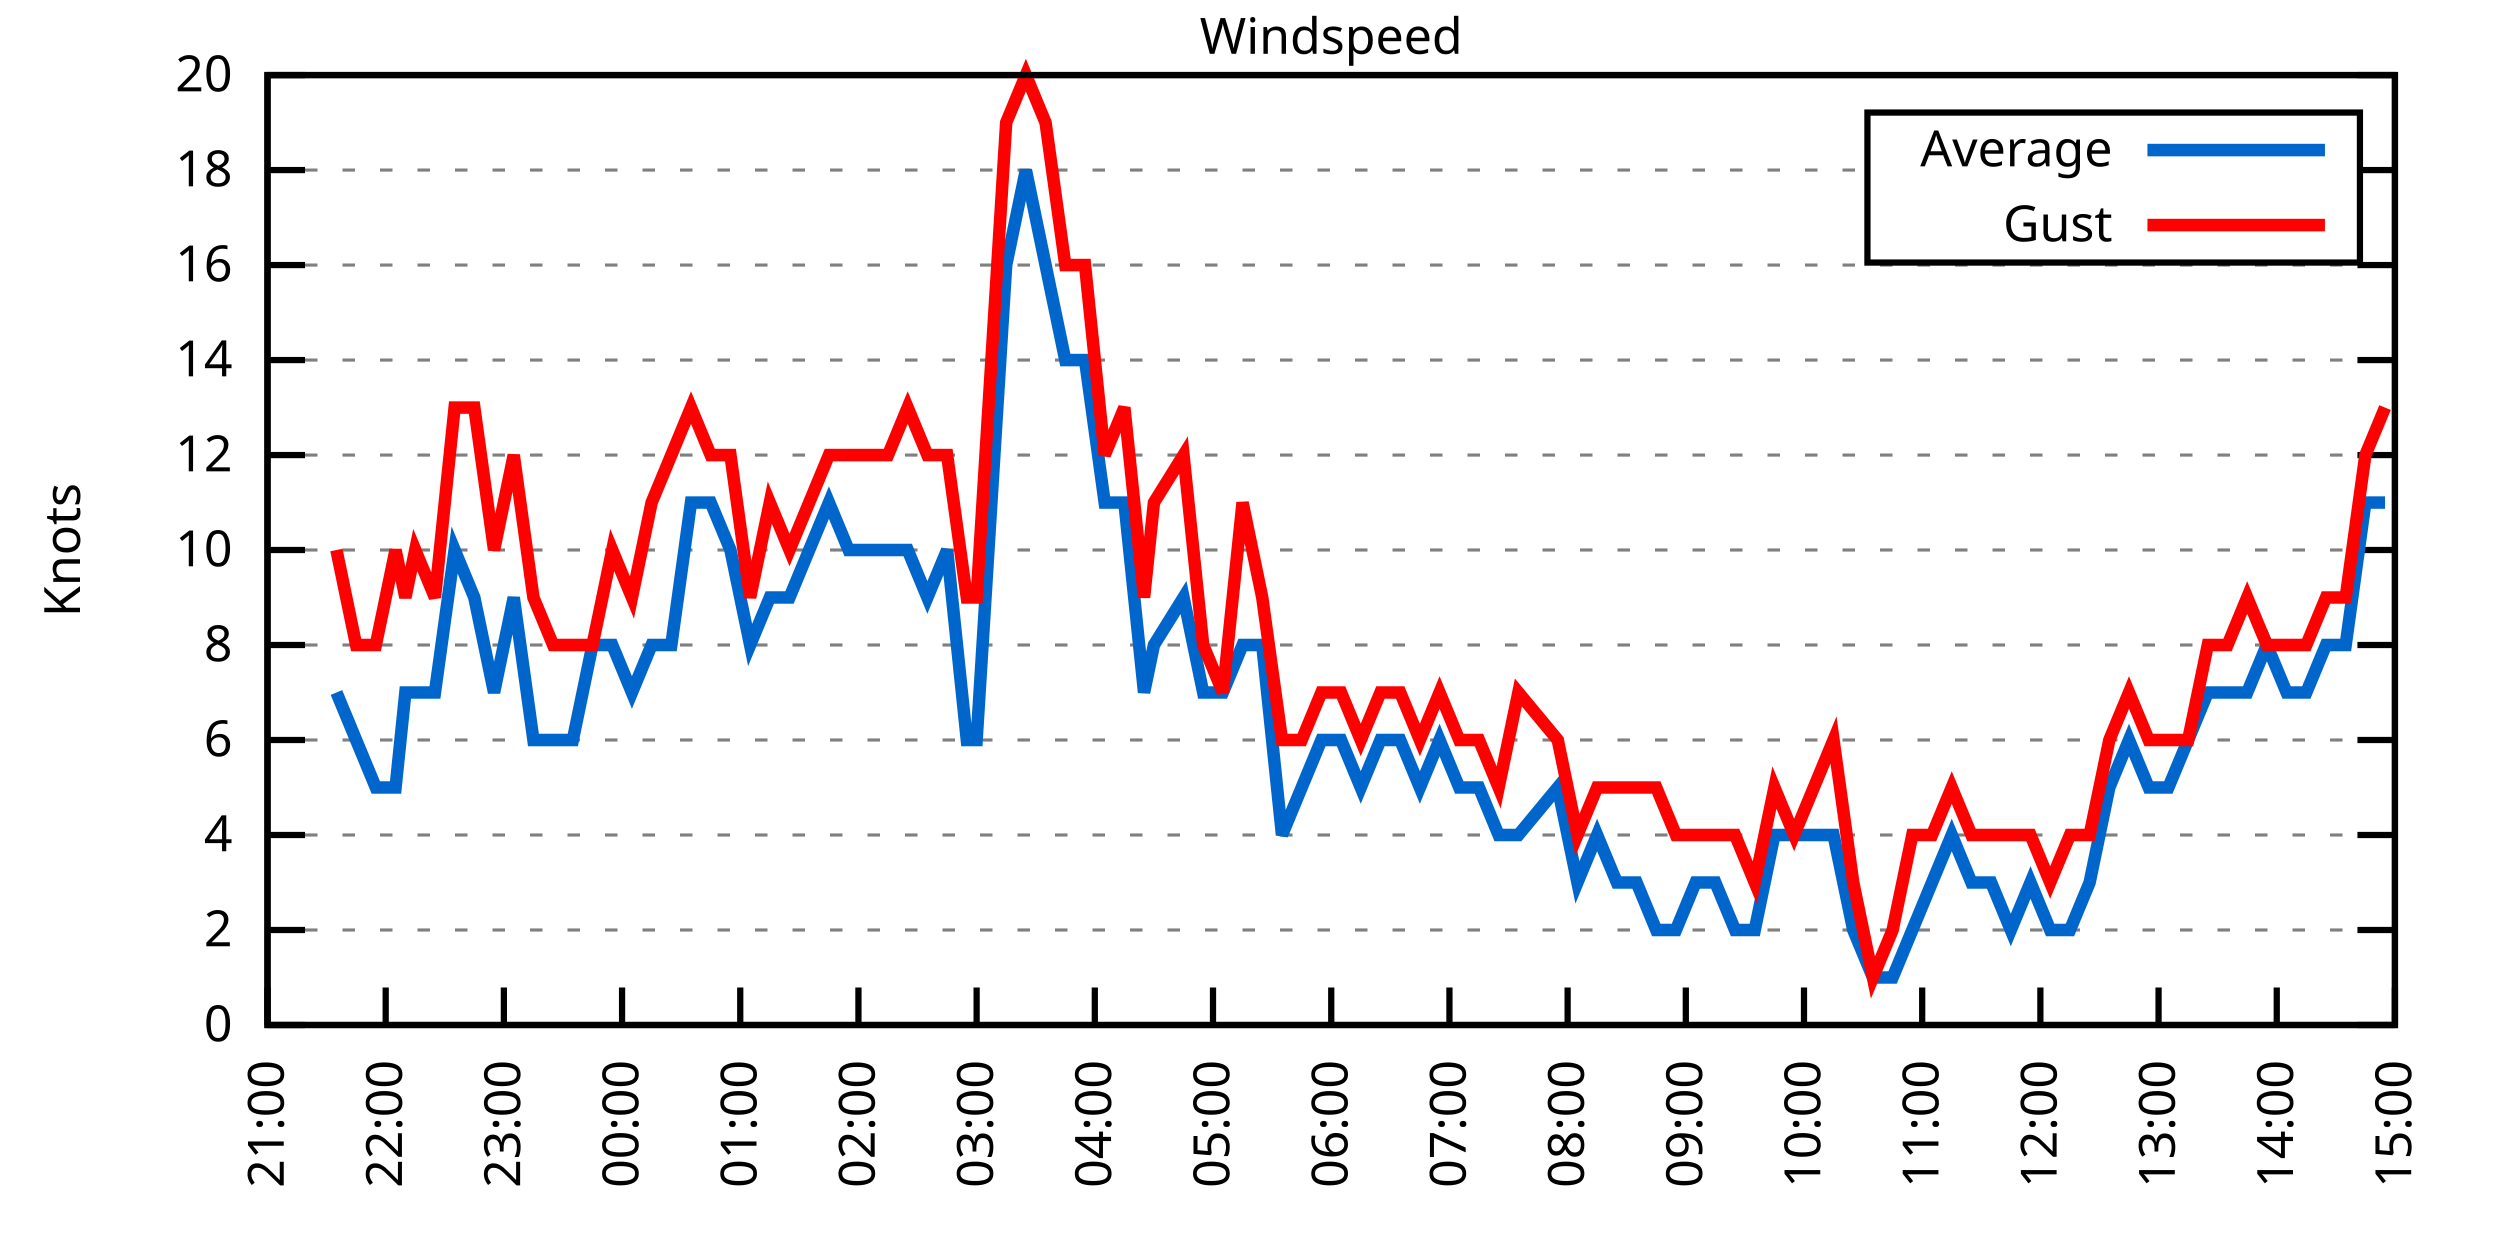
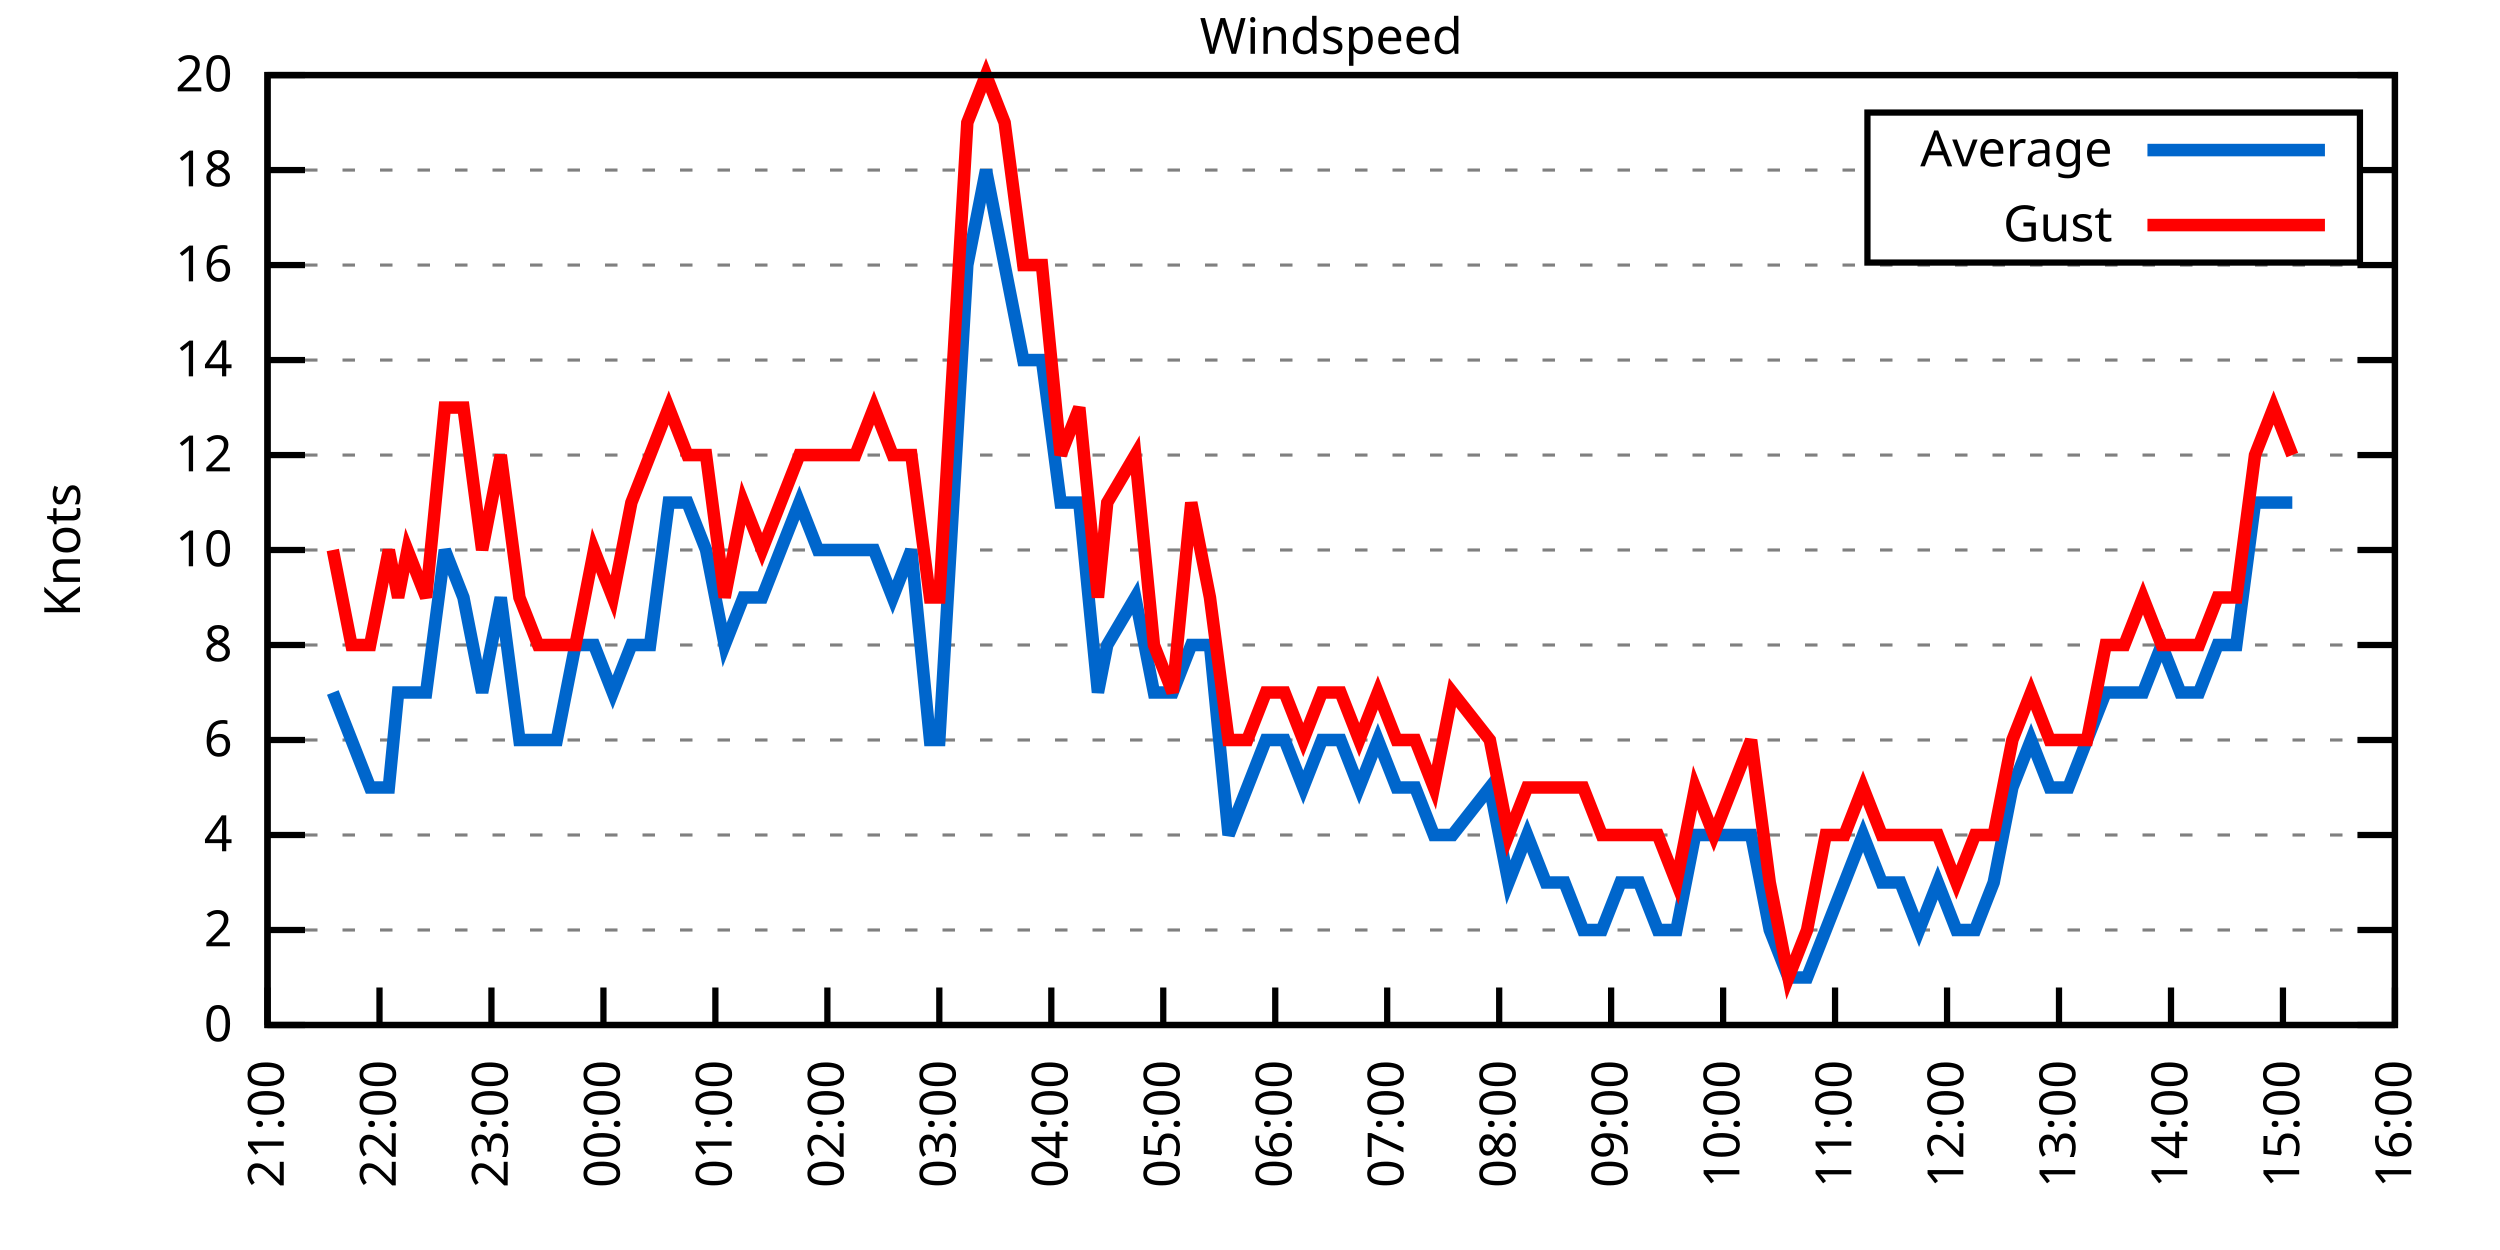
<svg xmlns="http://www.w3.org/2000/svg" xmlns:xlink="http://www.w3.org/1999/xlink" width="400" height="200" viewBox="0 0 400 200">
  <g id="gnuplot_canvas">
    <rect x="0" y="0" width="400" height="200" fill="none" />
    <defs>
      <circle id="gpDot" r="0.5" stroke-width="0.5" stroke="currentColor" />
      <path id="gpPt0" stroke-width="0.333" stroke="currentColor" d="M-1,0 h2 M0,-1 v2" />
      <path id="gpPt1" stroke-width="0.333" stroke="currentColor" d="M-1,-1 L1,1 M1,-1 L-1,1" />
      <path id="gpPt2" stroke-width="0.333" stroke="currentColor" d="M-1,0 L1,0 M0,-1 L0,1 M-1,-1 L1,1 M-1,1 L1,-1" />
      <rect id="gpPt3" stroke-width="0.333" stroke="currentColor" x="-1" y="-1" width="2" height="2" />
      <rect id="gpPt4" stroke-width="0.333" stroke="currentColor" fill="currentColor" x="-1" y="-1" width="2" height="2" />
      <circle id="gpPt5" stroke-width="0.333" stroke="currentColor" cx="0" cy="0" r="1" />
      <use xlink:href="#gpPt5" id="gpPt6" fill="currentColor" stroke="none" />
      <path id="gpPt7" stroke-width="0.333" stroke="currentColor" d="M0,-1.33 L-1.33,0.67 L1.33,0.67 z" />
      <use xlink:href="#gpPt7" id="gpPt8" fill="currentColor" stroke="none" />
      <use xlink:href="#gpPt7" id="gpPt9" stroke="currentColor" transform="rotate(180)" />
      <use xlink:href="#gpPt9" id="gpPt10" fill="currentColor" stroke="none" />
      <use xlink:href="#gpPt3" id="gpPt11" stroke="currentColor" transform="rotate(45)" />
      <use xlink:href="#gpPt11" id="gpPt12" fill="currentColor" stroke="none" />
      <path id="gpPt13" stroke-width="0.333" stroke="currentColor" d="M0,1.330 L1.265,0.411 L0.782,-1.067 L-0.782,-1.076 L-1.265,0.411 z" />
      <use xlink:href="#gpPt13" id="gpPt14" fill="currentColor" stroke="none" />
      <filter id="textbox" filterUnits="objectBoundingBox" x="0" y="0" height="1" width="1">
        <feFlood flood-color="white" flood-opacity="1" result="bgnd" />
        <feComposite in="SourceGraphic" in2="bgnd" operator="atop" />
      </filter>
      <filter id="greybox" filterUnits="objectBoundingBox" x="0" y="0" height="1" width="1">
        <feFlood flood-color="lightgrey" flood-opacity="1" result="grey" />
        <feComposite in="SourceGraphic" in2="grey" operator="atop" />
      </filter>
    </defs>
    <g fill="none" color="white" stroke="currentColor" stroke-width="1.00" stroke-linecap="butt" stroke-linejoin="miter">
</g>
    <g fill="none" color="black" stroke="currentColor" stroke-width="1.00" stroke-linecap="butt" stroke-linejoin="miter">
      <g stroke="none" shape-rendering="crispEdges">
        <polygon fill="rgb(255, 255, 255)" points="42.80,164.00 383.18,164.00 383.18,12.02 42.80,12.02 " />
      </g>
    </g>
    <g fill="none" color="black" stroke="currentColor" stroke-width="1.00" stroke-linecap="butt" stroke-linejoin="miter">
</g>
    <g fill="none" color="black" stroke="black" stroke-width="0.50" stroke-linecap="butt" stroke-linejoin="miter">
</g>
    <g fill="none" color="gray" stroke="currentColor" stroke-width="0.50" stroke-linecap="butt" stroke-linejoin="miter">
      <path stroke="gray" stroke-dasharray="2,4" class="gridline" d="M42.80,164.00 L383.19,164.00  " />
    </g>
    <g fill="none" color="gray" stroke="gray" stroke-width="1.00" stroke-linecap="butt" stroke-linejoin="miter">
</g>
    <g fill="none" color="black" stroke="currentColor" stroke-width="1.00" stroke-linecap="butt" stroke-linejoin="miter">
      <path stroke="black" d="M42.80,164.00 L48.80,164.00 M383.19,164.00 L377.19,164.00  " />
      <g transform="translate(37.20,166.60)" stroke="none" fill="black" font-family="Sans" font-size="8.00" text-anchor="end">
        <text>
          <tspan font-family="Sans"> 0</tspan>
        </text>
      </g>
    </g>
    <g fill="none" color="black" stroke="currentColor" stroke-width="1.00" stroke-linecap="butt" stroke-linejoin="miter">
</g>
    <g fill="none" color="black" stroke="black" stroke-width="0.50" stroke-linecap="butt" stroke-linejoin="miter">
</g>
    <g fill="none" color="gray" stroke="currentColor" stroke-width="0.50" stroke-linecap="butt" stroke-linejoin="miter">
      <path stroke="gray" stroke-dasharray="2,4" class="gridline" d="M42.80,148.80 L383.19,148.80  " />
    </g>
    <g fill="none" color="gray" stroke="gray" stroke-width="1.00" stroke-linecap="butt" stroke-linejoin="miter">
</g>
    <g fill="none" color="black" stroke="currentColor" stroke-width="1.00" stroke-linecap="butt" stroke-linejoin="miter">
      <path stroke="black" d="M42.80,148.80 L48.80,148.80 M383.19,148.80 L377.19,148.80  " />
      <g transform="translate(37.20,151.40)" stroke="none" fill="black" font-family="Sans" font-size="8.00" text-anchor="end">
        <text>
          <tspan font-family="Sans"> 2</tspan>
        </text>
      </g>
    </g>
    <g fill="none" color="black" stroke="currentColor" stroke-width="1.00" stroke-linecap="butt" stroke-linejoin="miter">
</g>
    <g fill="none" color="black" stroke="black" stroke-width="0.50" stroke-linecap="butt" stroke-linejoin="miter">
</g>
    <g fill="none" color="gray" stroke="currentColor" stroke-width="0.50" stroke-linecap="butt" stroke-linejoin="miter">
      <path stroke="gray" stroke-dasharray="2,4" class="gridline" d="M42.80,133.60 L383.19,133.60  " />
    </g>
    <g fill="none" color="gray" stroke="gray" stroke-width="1.00" stroke-linecap="butt" stroke-linejoin="miter">
</g>
    <g fill="none" color="black" stroke="currentColor" stroke-width="1.00" stroke-linecap="butt" stroke-linejoin="miter">
      <path stroke="black" d="M42.80,133.60 L48.80,133.60 M383.19,133.60 L377.19,133.60  " />
      <g transform="translate(37.20,136.20)" stroke="none" fill="black" font-family="Sans" font-size="8.00" text-anchor="end">
        <text>
          <tspan font-family="Sans"> 4</tspan>
        </text>
      </g>
    </g>
    <g fill="none" color="black" stroke="currentColor" stroke-width="1.00" stroke-linecap="butt" stroke-linejoin="miter">
</g>
    <g fill="none" color="black" stroke="black" stroke-width="0.50" stroke-linecap="butt" stroke-linejoin="miter">
</g>
    <g fill="none" color="gray" stroke="currentColor" stroke-width="0.50" stroke-linecap="butt" stroke-linejoin="miter">
      <path stroke="gray" stroke-dasharray="2,4" class="gridline" d="M42.80,118.40 L383.19,118.40  " />
    </g>
    <g fill="none" color="gray" stroke="gray" stroke-width="1.00" stroke-linecap="butt" stroke-linejoin="miter">
</g>
    <g fill="none" color="black" stroke="currentColor" stroke-width="1.00" stroke-linecap="butt" stroke-linejoin="miter">
      <path stroke="black" d="M42.80,118.40 L48.80,118.40 M383.19,118.40 L377.19,118.40  " />
      <g transform="translate(37.20,121.00)" stroke="none" fill="black" font-family="Sans" font-size="8.00" text-anchor="end">
        <text>
          <tspan font-family="Sans"> 6</tspan>
        </text>
      </g>
    </g>
    <g fill="none" color="black" stroke="currentColor" stroke-width="1.00" stroke-linecap="butt" stroke-linejoin="miter">
</g>
    <g fill="none" color="black" stroke="black" stroke-width="0.50" stroke-linecap="butt" stroke-linejoin="miter">
</g>
    <g fill="none" color="gray" stroke="currentColor" stroke-width="0.50" stroke-linecap="butt" stroke-linejoin="miter">
      <path stroke="gray" stroke-dasharray="2,4" class="gridline" d="M42.80,103.20 L383.19,103.20  " />
    </g>
    <g fill="none" color="gray" stroke="gray" stroke-width="1.00" stroke-linecap="butt" stroke-linejoin="miter">
</g>
    <g fill="none" color="black" stroke="currentColor" stroke-width="1.00" stroke-linecap="butt" stroke-linejoin="miter">
      <path stroke="black" d="M42.80,103.20 L48.80,103.20 M383.19,103.20 L377.19,103.20  " />
      <g transform="translate(37.20,105.80)" stroke="none" fill="black" font-family="Sans" font-size="8.00" text-anchor="end">
        <text>
          <tspan font-family="Sans"> 8</tspan>
        </text>
      </g>
    </g>
    <g fill="none" color="black" stroke="currentColor" stroke-width="1.00" stroke-linecap="butt" stroke-linejoin="miter">
</g>
    <g fill="none" color="black" stroke="black" stroke-width="0.50" stroke-linecap="butt" stroke-linejoin="miter">
</g>
    <g fill="none" color="gray" stroke="currentColor" stroke-width="0.50" stroke-linecap="butt" stroke-linejoin="miter">
      <path stroke="gray" stroke-dasharray="2,4" class="gridline" d="M42.80,88.00 L383.19,88.00  " />
    </g>
    <g fill="none" color="gray" stroke="gray" stroke-width="1.00" stroke-linecap="butt" stroke-linejoin="miter">
</g>
    <g fill="none" color="black" stroke="currentColor" stroke-width="1.00" stroke-linecap="butt" stroke-linejoin="miter">
      <path stroke="black" d="M42.80,88.00 L48.80,88.00 M383.19,88.00 L377.19,88.00  " />
      <g transform="translate(37.20,90.60)" stroke="none" fill="black" font-family="Sans" font-size="8.00" text-anchor="end">
        <text>
          <tspan font-family="Sans"> 10</tspan>
        </text>
      </g>
    </g>
    <g fill="none" color="black" stroke="currentColor" stroke-width="1.00" stroke-linecap="butt" stroke-linejoin="miter">
</g>
    <g fill="none" color="black" stroke="black" stroke-width="0.50" stroke-linecap="butt" stroke-linejoin="miter">
</g>
    <g fill="none" color="gray" stroke="currentColor" stroke-width="0.50" stroke-linecap="butt" stroke-linejoin="miter">
      <path stroke="gray" stroke-dasharray="2,4" class="gridline" d="M42.80,72.81 L383.19,72.81  " />
    </g>
    <g fill="none" color="gray" stroke="gray" stroke-width="1.00" stroke-linecap="butt" stroke-linejoin="miter">
</g>
    <g fill="none" color="black" stroke="currentColor" stroke-width="1.00" stroke-linecap="butt" stroke-linejoin="miter">
      <path stroke="black" d="M42.80,72.81 L48.80,72.81 M383.19,72.81 L377.19,72.81  " />
      <g transform="translate(37.20,75.41)" stroke="none" fill="black" font-family="Sans" font-size="8.00" text-anchor="end">
        <text>
          <tspan font-family="Sans"> 12</tspan>
        </text>
      </g>
    </g>
    <g fill="none" color="black" stroke="currentColor" stroke-width="1.00" stroke-linecap="butt" stroke-linejoin="miter">
</g>
    <g fill="none" color="black" stroke="black" stroke-width="0.50" stroke-linecap="butt" stroke-linejoin="miter">
</g>
    <g fill="none" color="gray" stroke="currentColor" stroke-width="0.50" stroke-linecap="butt" stroke-linejoin="miter">
      <path stroke="gray" stroke-dasharray="2,4" class="gridline" d="M42.80,57.61 L383.19,57.61  " />
    </g>
    <g fill="none" color="gray" stroke="gray" stroke-width="1.00" stroke-linecap="butt" stroke-linejoin="miter">
</g>
    <g fill="none" color="black" stroke="currentColor" stroke-width="1.00" stroke-linecap="butt" stroke-linejoin="miter">
      <path stroke="black" d="M42.80,57.61 L48.80,57.61 M383.19,57.61 L377.19,57.61  " />
      <g transform="translate(37.20,60.21)" stroke="none" fill="black" font-family="Sans" font-size="8.00" text-anchor="end">
        <text>
          <tspan font-family="Sans"> 14</tspan>
        </text>
      </g>
    </g>
    <g fill="none" color="black" stroke="currentColor" stroke-width="1.00" stroke-linecap="butt" stroke-linejoin="miter">
</g>
    <g fill="none" color="black" stroke="black" stroke-width="0.50" stroke-linecap="butt" stroke-linejoin="miter">
</g>
    <g fill="none" color="gray" stroke="currentColor" stroke-width="0.50" stroke-linecap="butt" stroke-linejoin="miter">
      <path stroke="gray" stroke-dasharray="2,4" class="gridline" d="M42.80,42.41 L383.19,42.41  " />
    </g>
    <g fill="none" color="gray" stroke="gray" stroke-width="1.00" stroke-linecap="butt" stroke-linejoin="miter">
</g>
    <g fill="none" color="black" stroke="currentColor" stroke-width="1.00" stroke-linecap="butt" stroke-linejoin="miter">
      <path stroke="black" d="M42.80,42.41 L48.80,42.41 M383.19,42.41 L377.19,42.41  " />
      <g transform="translate(37.20,45.01)" stroke="none" fill="black" font-family="Sans" font-size="8.00" text-anchor="end">
        <text>
          <tspan font-family="Sans"> 16</tspan>
        </text>
      </g>
    </g>
    <g fill="none" color="black" stroke="currentColor" stroke-width="1.00" stroke-linecap="butt" stroke-linejoin="miter">
</g>
    <g fill="none" color="black" stroke="black" stroke-width="0.50" stroke-linecap="butt" stroke-linejoin="miter">
</g>
    <g fill="none" color="gray" stroke="currentColor" stroke-width="0.50" stroke-linecap="butt" stroke-linejoin="miter">
      <path stroke="gray" stroke-dasharray="2,4" class="gridline" d="M42.80,27.21 L298.79,27.21 M377.59,27.21 L383.19,27.21  " />
    </g>
    <g fill="none" color="gray" stroke="gray" stroke-width="1.00" stroke-linecap="butt" stroke-linejoin="miter">
</g>
    <g fill="none" color="black" stroke="currentColor" stroke-width="1.00" stroke-linecap="butt" stroke-linejoin="miter">
      <path stroke="black" d="M42.80,27.21 L48.80,27.21 M383.19,27.21 L377.19,27.21  " />
      <g transform="translate(37.20,29.81)" stroke="none" fill="black" font-family="Sans" font-size="8.00" text-anchor="end">
        <text>
          <tspan font-family="Sans"> 18</tspan>
        </text>
      </g>
    </g>
    <g fill="none" color="black" stroke="currentColor" stroke-width="1.00" stroke-linecap="butt" stroke-linejoin="miter">
</g>
    <g fill="none" color="black" stroke="black" stroke-width="0.50" stroke-linecap="butt" stroke-linejoin="miter">
</g>
    <g fill="none" color="gray" stroke="currentColor" stroke-width="0.50" stroke-linecap="butt" stroke-linejoin="miter">
      <path stroke="gray" stroke-dasharray="2,4" class="gridline" d="M42.80,12.01 L383.19,12.01  " />
    </g>
    <g fill="none" color="gray" stroke="gray" stroke-width="1.00" stroke-linecap="butt" stroke-linejoin="miter">
</g>
    <g fill="none" color="black" stroke="currentColor" stroke-width="1.00" stroke-linecap="butt" stroke-linejoin="miter">
      <path stroke="black" d="M42.80,12.01 L48.80,12.01 M383.19,12.01 L377.19,12.01  " />
      <g transform="translate(37.20,14.61)" stroke="none" fill="black" font-family="Sans" font-size="8.00" text-anchor="end">
        <text>
          <tspan font-family="Sans"> 20</tspan>
        </text>
      </g>
    </g>
    <g fill="none" color="black" stroke="currentColor" stroke-width="1.00" stroke-linecap="butt" stroke-linejoin="miter">
      <path stroke="black" d="M42.80,164.00 L42.80,158.00  " />
      <g transform="translate(45.40,169.60) rotate(270.00)" stroke="none" fill="black" font-family="Sans" font-size="8.00" text-anchor="end">
        <text>
          <tspan font-family="Sans">21:00</tspan>
        </text>
      </g>
    </g>
    <g fill="none" color="black" stroke="currentColor" stroke-width="1.00" stroke-linecap="butt" stroke-linejoin="miter">
-       <path stroke="black" d="M61.71,164.00 L61.71,158.00  " />
-       <g transform="translate(64.31,169.60) rotate(270.00)" stroke="none" fill="black" font-family="Sans" font-size="8.00" text-anchor="end">
+       <path stroke="black" d="M60.72,164.00 L60.72,158.00  " />
+       <g transform="translate(63.32,169.60) rotate(270.00)" stroke="none" fill="black" font-family="Sans" font-size="8.00" text-anchor="end">
        <text>
          <tspan font-family="Sans">22:00</tspan>
        </text>
      </g>
    </g>
    <g fill="none" color="black" stroke="currentColor" stroke-width="1.00" stroke-linecap="butt" stroke-linejoin="miter">
-       <path stroke="black" d="M80.62,164.00 L80.62,158.00  " />
-       <g transform="translate(83.22,169.60) rotate(270.00)" stroke="none" fill="black" font-family="Sans" font-size="8.00" text-anchor="end">
+       <path stroke="black" d="M78.63,164.00 L78.63,158.00  " />
+       <g transform="translate(81.23,169.60) rotate(270.00)" stroke="none" fill="black" font-family="Sans" font-size="8.00" text-anchor="end">
        <text>
          <tspan font-family="Sans">23:00</tspan>
        </text>
      </g>
    </g>
    <g fill="none" color="black" stroke="currentColor" stroke-width="1.00" stroke-linecap="butt" stroke-linejoin="miter">
-       <path stroke="black" d="M99.53,164.00 L99.53,158.00  " />
-       <g transform="translate(102.13,169.60) rotate(270.00)" stroke="none" fill="black" font-family="Sans" font-size="8.00" text-anchor="end">
+       <path stroke="black" d="M96.55,164.00 L96.55,158.00  " />
+       <g transform="translate(99.15,169.60) rotate(270.00)" stroke="none" fill="black" font-family="Sans" font-size="8.00" text-anchor="end">
        <text>
          <tspan font-family="Sans">00:00</tspan>
        </text>
      </g>
    </g>
    <g fill="none" color="black" stroke="currentColor" stroke-width="1.00" stroke-linecap="butt" stroke-linejoin="miter">
-       <path stroke="black" d="M118.44,164.00 L118.44,158.00  " />
-       <g transform="translate(121.04,169.60) rotate(270.00)" stroke="none" fill="black" font-family="Sans" font-size="8.00" text-anchor="end">
+       <path stroke="black" d="M114.46,164.00 L114.46,158.00  " />
+       <g transform="translate(117.06,169.60) rotate(270.00)" stroke="none" fill="black" font-family="Sans" font-size="8.00" text-anchor="end">
        <text>
          <tspan font-family="Sans">01:00</tspan>
        </text>
      </g>
    </g>
    <g fill="none" color="black" stroke="currentColor" stroke-width="1.00" stroke-linecap="butt" stroke-linejoin="miter">
-       <path stroke="black" d="M137.35,164.00 L137.35,158.00  " />
-       <g transform="translate(139.95,169.60) rotate(270.00)" stroke="none" fill="black" font-family="Sans" font-size="8.00" text-anchor="end">
+       <path stroke="black" d="M132.38,164.00 L132.38,158.00  " />
+       <g transform="translate(134.98,169.60) rotate(270.00)" stroke="none" fill="black" font-family="Sans" font-size="8.00" text-anchor="end">
        <text>
          <tspan font-family="Sans">02:00</tspan>
        </text>
      </g>
    </g>
    <g fill="none" color="black" stroke="currentColor" stroke-width="1.00" stroke-linecap="butt" stroke-linejoin="miter">
-       <path stroke="black" d="M156.26,164.00 L156.26,158.00  " />
-       <g transform="translate(158.86,169.60) rotate(270.00)" stroke="none" fill="black" font-family="Sans" font-size="8.00" text-anchor="end">
+       <path stroke="black" d="M150.29,164.00 L150.29,158.00  " />
+       <g transform="translate(152.89,169.60) rotate(270.00)" stroke="none" fill="black" font-family="Sans" font-size="8.00" text-anchor="end">
        <text>
          <tspan font-family="Sans">03:00</tspan>
        </text>
      </g>
    </g>
    <g fill="none" color="black" stroke="currentColor" stroke-width="1.00" stroke-linecap="butt" stroke-linejoin="miter">
-       <path stroke="black" d="M175.17,164.00 L175.17,158.00  " />
-       <g transform="translate(177.77,169.60) rotate(270.00)" stroke="none" fill="black" font-family="Sans" font-size="8.00" text-anchor="end">
+       <path stroke="black" d="M168.21,164.00 L168.21,158.00  " />
+       <g transform="translate(170.81,169.60) rotate(270.00)" stroke="none" fill="black" font-family="Sans" font-size="8.00" text-anchor="end">
        <text>
          <tspan font-family="Sans">04:00</tspan>
        </text>
      </g>
    </g>
    <g fill="none" color="black" stroke="currentColor" stroke-width="1.00" stroke-linecap="butt" stroke-linejoin="miter">
-       <path stroke="black" d="M194.08,164.00 L194.08,158.00  " />
-       <g transform="translate(196.68,169.60) rotate(270.00)" stroke="none" fill="black" font-family="Sans" font-size="8.00" text-anchor="end">
+       <path stroke="black" d="M186.12,164.00 L186.12,158.00  " />
+       <g transform="translate(188.72,169.60) rotate(270.00)" stroke="none" fill="black" font-family="Sans" font-size="8.00" text-anchor="end">
        <text>
          <tspan font-family="Sans">05:00</tspan>
        </text>
      </g>
    </g>
    <g fill="none" color="black" stroke="currentColor" stroke-width="1.00" stroke-linecap="butt" stroke-linejoin="miter">
-       <path stroke="black" d="M213.00,164.00 L213.00,158.00  " />
-       <g transform="translate(215.60,169.60) rotate(270.00)" stroke="none" fill="black" font-family="Sans" font-size="8.00" text-anchor="end">
+       <path stroke="black" d="M204.04,164.00 L204.04,158.00  " />
+       <g transform="translate(206.64,169.60) rotate(270.00)" stroke="none" fill="black" font-family="Sans" font-size="8.00" text-anchor="end">
        <text>
          <tspan font-family="Sans">06:00</tspan>
        </text>
      </g>
    </g>
    <g fill="none" color="black" stroke="currentColor" stroke-width="1.00" stroke-linecap="butt" stroke-linejoin="miter">
-       <path stroke="black" d="M231.91,164.00 L231.91,158.00  " />
-       <g transform="translate(234.51,169.60) rotate(270.00)" stroke="none" fill="black" font-family="Sans" font-size="8.00" text-anchor="end">
+       <path stroke="black" d="M221.95,164.00 L221.95,158.00  " />
+       <g transform="translate(224.55,169.60) rotate(270.00)" stroke="none" fill="black" font-family="Sans" font-size="8.00" text-anchor="end">
        <text>
          <tspan font-family="Sans">07:00</tspan>
        </text>
      </g>
    </g>
    <g fill="none" color="black" stroke="currentColor" stroke-width="1.00" stroke-linecap="butt" stroke-linejoin="miter">
-       <path stroke="black" d="M250.82,164.00 L250.82,158.00  " />
-       <g transform="translate(253.42,169.60) rotate(270.00)" stroke="none" fill="black" font-family="Sans" font-size="8.00" text-anchor="end">
+       <path stroke="black" d="M239.87,164.00 L239.87,158.00  " />
+       <g transform="translate(242.47,169.60) rotate(270.00)" stroke="none" fill="black" font-family="Sans" font-size="8.00" text-anchor="end">
        <text>
          <tspan font-family="Sans">08:00</tspan>
        </text>
      </g>
    </g>
    <g fill="none" color="black" stroke="currentColor" stroke-width="1.00" stroke-linecap="butt" stroke-linejoin="miter">
-       <path stroke="black" d="M269.73,164.00 L269.73,158.00  " />
-       <g transform="translate(272.33,169.60) rotate(270.00)" stroke="none" fill="black" font-family="Sans" font-size="8.00" text-anchor="end">
+       <path stroke="black" d="M257.78,164.00 L257.78,158.00  " />
+       <g transform="translate(260.38,169.60) rotate(270.00)" stroke="none" fill="black" font-family="Sans" font-size="8.00" text-anchor="end">
        <text>
          <tspan font-family="Sans">09:00</tspan>
        </text>
      </g>
    </g>
    <g fill="none" color="black" stroke="currentColor" stroke-width="1.00" stroke-linecap="butt" stroke-linejoin="miter">
-       <path stroke="black" d="M288.64,164.00 L288.64,158.00  " />
-       <g transform="translate(291.24,169.60) rotate(270.00)" stroke="none" fill="black" font-family="Sans" font-size="8.00" text-anchor="end">
+       <path stroke="black" d="M275.70,164.00 L275.70,158.00  " />
+       <g transform="translate(278.30,169.60) rotate(270.00)" stroke="none" fill="black" font-family="Sans" font-size="8.00" text-anchor="end">
        <text>
          <tspan font-family="Sans">10:00</tspan>
        </text>
      </g>
    </g>
    <g fill="none" color="black" stroke="currentColor" stroke-width="1.00" stroke-linecap="butt" stroke-linejoin="miter">
-       <path stroke="black" d="M307.55,164.00 L307.55,158.00  " />
-       <g transform="translate(310.15,169.60) rotate(270.00)" stroke="none" fill="black" font-family="Sans" font-size="8.00" text-anchor="end">
+       <path stroke="black" d="M293.61,164.00 L293.61,158.00  " />
+       <g transform="translate(296.21,169.60) rotate(270.00)" stroke="none" fill="black" font-family="Sans" font-size="8.00" text-anchor="end">
        <text>
          <tspan font-family="Sans">11:00</tspan>
        </text>
      </g>
    </g>
    <g fill="none" color="black" stroke="currentColor" stroke-width="1.00" stroke-linecap="butt" stroke-linejoin="miter">
-       <path stroke="black" d="M326.46,164.00 L326.46,158.00  " />
-       <g transform="translate(329.06,169.60) rotate(270.00)" stroke="none" fill="black" font-family="Sans" font-size="8.00" text-anchor="end">
+       <path stroke="black" d="M311.53,164.00 L311.53,158.00  " />
+       <g transform="translate(314.13,169.60) rotate(270.00)" stroke="none" fill="black" font-family="Sans" font-size="8.00" text-anchor="end">
        <text>
          <tspan font-family="Sans">12:00</tspan>
        </text>
      </g>
    </g>
    <g fill="none" color="black" stroke="currentColor" stroke-width="1.00" stroke-linecap="butt" stroke-linejoin="miter">
-       <path stroke="black" d="M345.37,164.00 L345.37,158.00  " />
-       <g transform="translate(347.97,169.60) rotate(270.00)" stroke="none" fill="black" font-family="Sans" font-size="8.00" text-anchor="end">
+       <path stroke="black" d="M329.44,164.00 L329.44,158.00  " />
+       <g transform="translate(332.04,169.60) rotate(270.00)" stroke="none" fill="black" font-family="Sans" font-size="8.00" text-anchor="end">
        <text>
          <tspan font-family="Sans">13:00</tspan>
        </text>
      </g>
    </g>
    <g fill="none" color="black" stroke="currentColor" stroke-width="1.00" stroke-linecap="butt" stroke-linejoin="miter">
-       <path stroke="black" d="M364.28,164.00 L364.28,158.00  " />
-       <g transform="translate(366.88,169.60) rotate(270.00)" stroke="none" fill="black" font-family="Sans" font-size="8.00" text-anchor="end">
+       <path stroke="black" d="M347.36,164.00 L347.36,158.00  " />
+       <g transform="translate(349.96,169.60) rotate(270.00)" stroke="none" fill="black" font-family="Sans" font-size="8.00" text-anchor="end">
        <text>
          <tspan font-family="Sans">14:00</tspan>
+         </text>
+       </g>
+     </g>
+     <g fill="none" color="black" stroke="currentColor" stroke-width="1.00" stroke-linecap="butt" stroke-linejoin="miter">
+       <path stroke="black" d="M365.27,164.00 L365.27,158.00  " />
+       <g transform="translate(367.87,169.60) rotate(270.00)" stroke="none" fill="black" font-family="Sans" font-size="8.00" text-anchor="end">
+         <text>
+           <tspan font-family="Sans">15:00</tspan>
        </text>
      </g>
    </g>
    <g fill="none" color="black" stroke="currentColor" stroke-width="1.00" stroke-linecap="butt" stroke-linejoin="miter">
      <path stroke="black" d="M383.19,164.00 L383.19,158.00  " />
      <g transform="translate(385.79,169.60) rotate(270.00)" stroke="none" fill="black" font-family="Sans" font-size="8.00" text-anchor="end">
        <text>
-           <tspan font-family="Sans">15:00</tspan>
+           <tspan font-family="Sans">16:00</tspan>
        </text>
      </g>
    </g>
    <g fill="none" color="black" stroke="currentColor" stroke-width="1.00" stroke-linecap="butt" stroke-linejoin="miter">
</g>
    <g fill="none" color="black" stroke="currentColor" stroke-width="1.00" stroke-linecap="butt" stroke-linejoin="miter">
      <path stroke="black" d="M42.80,12.01 L42.80,164.00 L383.19,164.00 L383.19,12.01 L42.80,12.01 Z  " />
    </g>
    <g fill="none" color="black" stroke="currentColor" stroke-width="1.00" stroke-linecap="butt" stroke-linejoin="miter">
</g>
    <g fill="none" color="black" stroke="currentColor" stroke-width="1.00" stroke-linecap="butt" stroke-linejoin="miter">
      <path stroke="black" d="M298.79,42.01 L298.79,18.01 L377.59,18.01 L377.59,42.01 L298.79,42.01 Z  " />
    </g>
    <g id="Windspeed_plot_1">
      <g fill="none" color="white" stroke="black" stroke-width="2.00" stroke-linecap="butt" stroke-linejoin="miter">
</g>
      <g fill="none" color="black" stroke="currentColor" stroke-width="2.00" stroke-linecap="butt" stroke-linejoin="miter">
        <g transform="translate(337.99,26.61)" stroke="none" fill="black" font-family="Sans" font-size="8.00" text-anchor="end">
          <text>
            <tspan font-family="Sans">Average</tspan>
          </text>
        </g>
      </g>
      <g fill="none" color="black" stroke="currentColor" stroke-width="2.00" stroke-linecap="butt" stroke-linejoin="miter">
-         <path stroke="rgb(  0, 102, 204)" d="M343.59,24.01 L371.99,24.01 M53.83,110.80 L56.98,118.40 L60.13,126.00 L63.29,126.00 L64.86,110.80 L66.44,110.80   L69.59,110.80 L72.74,88.00 L75.89,95.60 L79.05,110.80 L82.20,95.60 L85.35,118.40 L88.50,118.40 L91.65,118.40   L94.80,103.20 L97.96,103.20 L101.11,110.80 L104.26,103.20 L107.41,103.20 L110.56,80.41 L113.71,80.41 L116.87,88.00   L120.02,103.20 L123.17,95.60 L126.32,95.60 L129.47,88.00 L132.63,80.41 L135.78,88.00 L138.93,88.00 L142.08,88.00   L145.23,88.00 L148.38,95.60 L151.54,88.00 L154.69,118.40 L156.26,118.40 L160.99,42.41 L164.14,27.21 L167.29,42.41   L170.45,57.61 L173.60,57.61 L176.75,80.41 L179.90,80.41 L183.05,110.80 L184.63,103.20 L189.36,95.60 L192.51,110.80   L195.66,110.80 L198.81,103.20 L201.96,103.20 L205.12,133.60 L208.27,126.00 L211.42,118.40 L214.57,118.40 L217.72,126.00   L220.87,118.40 L224.03,118.40 L227.18,126.00 L230.33,118.40 L233.48,126.00 L236.63,126.00 L239.78,133.60 L242.94,133.60   L249.24,126.00 L252.39,141.20 L255.54,133.60 L258.70,141.20 L261.85,141.20 L265.00,148.80 L268.15,148.80 L271.30,141.20   L274.45,141.20 L277.61,148.80 L280.76,148.80 L283.91,133.60 L287.06,133.60 L290.21,133.60 L293.36,133.60 L296.52,148.80   L299.67,156.40 L302.82,156.40 L305.97,148.80 L309.12,141.20 L312.28,133.60 L315.43,141.20 L318.58,141.20 L321.73,148.80   L324.88,141.20 L328.03,148.80 L331.19,148.80 L334.34,141.20 L337.49,126.00 L340.64,118.40 L343.79,126.00 L346.94,126.00   L350.10,118.40 L353.25,110.80 L356.40,110.80 L359.55,110.80 L362.70,103.20 L365.86,110.80 L369.01,110.80 L372.16,103.20   L375.31,103.20 L378.46,80.41 L381.61,80.41  " />
+         <path stroke="rgb(  0, 102, 204)" d="M343.59,24.01 L371.99,24.01 M53.25,110.80 L56.24,118.40 L59.22,126.00 L62.21,126.00 L63.70,110.80 L65.19,110.80   L68.18,110.80 L71.17,88.00 L74.15,95.60 L77.14,110.80 L80.12,95.60 L83.11,118.40 L86.10,118.40 L89.08,118.40   L92.07,103.20 L95.05,103.20 L98.04,110.80 L101.02,103.20 L104.01,103.20 L107.00,80.41 L109.98,80.41 L112.97,88.00   L115.95,103.20 L118.94,95.60 L121.93,95.60 L124.91,88.00 L127.90,80.41 L130.88,88.00 L133.87,88.00 L136.86,88.00   L139.84,88.00 L142.83,95.60 L145.81,88.00 L148.80,118.40 L150.29,118.40 L154.77,42.41 L157.76,27.21 L160.74,42.41   L163.73,57.61 L166.71,57.61 L169.70,80.41 L172.69,80.41 L175.67,110.80 L177.16,103.20 L181.64,95.60 L184.63,110.80   L187.62,110.80 L190.60,103.20 L193.59,103.20 L196.57,133.60 L199.56,126.00 L202.54,118.40 L205.53,118.40 L208.52,126.00   L211.50,118.40 L214.49,118.40 L217.47,126.00 L220.46,118.40 L223.45,126.00 L226.43,126.00 L229.42,133.60 L232.40,133.60   L238.37,126.00 L241.36,141.20 L244.35,133.60 L247.33,141.20 L250.32,141.20 L253.30,148.80 L256.29,148.80 L259.28,141.20   L262.26,141.20 L265.25,148.80 L268.23,148.80 L271.22,133.60 L274.21,133.60 L277.19,133.60 L280.18,133.60 L283.16,148.80   L286.15,156.40 L289.13,156.40 L292.12,148.80 L295.11,141.20 L298.09,133.60 L301.08,141.20 L304.06,141.20 L307.05,148.80   L310.04,141.20 L313.02,148.80 L316.01,148.80 L318.99,141.20 L321.98,126.00 L324.97,118.40 L327.95,126.00 L330.94,126.00   L333.92,118.40 L336.91,110.80 L339.89,110.80 L342.88,110.80 L345.87,103.20 L348.85,110.80 L351.84,110.80 L354.82,103.20   L357.81,103.20 L360.80,80.41 L363.78,80.41 L366.77,80.41  " />
      </g>
    </g>
    <g id="Windspeed_plot_2">
      <g fill="none" color="black" stroke="currentColor" stroke-width="2.00" stroke-linecap="butt" stroke-linejoin="miter">
        <g transform="translate(337.99,38.61)" stroke="none" fill="black" font-family="Sans" font-size="8.00" text-anchor="end">
          <text>
            <tspan font-family="Sans">Gust</tspan>
          </text>
        </g>
      </g>
      <g fill="none" color="black" stroke="currentColor" stroke-width="2.00" stroke-linecap="butt" stroke-linejoin="miter">
-         <path stroke="rgb(255,   0,   0)" d="M343.59,36.01 L371.99,36.01 M53.83,88.00 L56.98,103.20 L60.13,103.20 L63.29,88.00 L64.86,95.60 L66.44,88.00   L69.59,95.60 L72.74,65.21 L75.89,65.21 L79.05,88.00 L82.20,72.81 L85.35,95.60 L88.50,103.20 L91.65,103.20   L94.80,103.20 L97.96,88.00 L101.11,95.60 L104.26,80.41 L107.41,72.81 L110.56,65.21 L113.71,72.81 L116.87,72.81   L120.02,95.60 L123.17,80.41 L126.32,88.00 L129.47,80.41 L132.63,72.81 L135.78,72.81 L138.93,72.81 L142.08,72.81   L145.23,65.21 L148.38,72.81 L151.54,72.81 L154.69,95.60 L156.26,95.60 L160.99,19.61 L164.14,12.01 L167.29,19.61   L170.45,42.41 L173.60,42.41 L176.75,72.81 L179.90,65.21 L183.05,95.60 L184.63,80.41 L189.36,72.81 L192.51,103.20   L195.66,110.80 L198.81,80.41 L201.96,95.60 L205.12,118.40 L208.27,118.40 L211.42,110.80 L214.57,110.80 L217.72,118.40   L220.87,110.80 L224.03,110.80 L227.18,118.40 L230.33,110.80 L233.48,118.40 L236.63,118.40 L239.78,126.00 L242.94,110.80   L249.24,118.40 L252.39,133.60 L255.54,126.00 L258.70,126.00 L261.85,126.00 L265.00,126.00 L268.15,133.60 L271.30,133.60   L274.45,133.60 L277.61,133.60 L280.76,141.20 L283.91,126.00 L287.06,133.60 L290.21,126.00 L293.36,118.40 L296.52,141.20   L299.67,156.40 L302.82,148.80 L305.97,133.60 L309.12,133.60 L312.28,126.00 L315.43,133.60 L318.58,133.60 L321.73,133.60   L324.88,133.60 L328.03,141.20 L331.19,133.60 L334.34,133.60 L337.49,118.40 L340.64,110.80 L343.79,118.40 L346.94,118.40   L350.10,118.40 L353.25,103.20 L356.40,103.20 L359.55,95.60 L362.70,103.20 L365.86,103.20 L369.01,103.20 L372.16,95.60   L375.31,95.60 L378.46,72.81 L381.61,65.21  " />
+         <path stroke="rgb(255,   0,   0)" d="M343.59,36.01 L371.99,36.01 M53.25,88.00 L56.24,103.20 L59.22,103.20 L62.21,88.00 L63.70,95.60 L65.19,88.00   L68.18,95.60 L71.17,65.21 L74.15,65.21 L77.14,88.00 L80.12,72.81 L83.11,95.60 L86.10,103.20 L89.08,103.20   L92.07,103.20 L95.05,88.00 L98.04,95.60 L101.02,80.41 L104.01,72.81 L107.00,65.21 L109.98,72.81 L112.97,72.81   L115.95,95.60 L118.94,80.41 L121.93,88.00 L124.91,80.41 L127.90,72.81 L130.88,72.81 L133.87,72.81 L136.86,72.81   L139.84,65.21 L142.83,72.81 L145.81,72.81 L148.80,95.60 L150.29,95.60 L154.77,19.61 L157.76,12.01 L160.74,19.61   L163.73,42.41 L166.71,42.41 L169.70,72.81 L172.69,65.21 L175.67,95.60 L177.16,80.41 L181.64,72.81 L184.63,103.20   L187.62,110.80 L190.60,80.41 L193.59,95.60 L196.57,118.40 L199.56,118.40 L202.54,110.80 L205.53,110.80 L208.52,118.40   L211.50,110.80 L214.49,110.80 L217.47,118.40 L220.46,110.80 L223.45,118.40 L226.43,118.40 L229.42,126.00 L232.40,110.80   L238.37,118.40 L241.36,133.60 L244.35,126.00 L247.33,126.00 L250.32,126.00 L253.30,126.00 L256.29,133.60 L259.28,133.60   L262.26,133.60 L265.25,133.60 L268.23,141.20 L271.22,126.00 L274.21,133.60 L277.19,126.00 L280.18,118.40 L283.16,141.20   L286.15,156.40 L289.13,148.80 L292.12,133.60 L295.11,133.60 L298.09,126.00 L301.08,133.60 L304.06,133.60 L307.05,133.60   L310.04,133.60 L313.02,141.20 L316.01,133.60 L318.99,133.60 L321.98,118.40 L324.97,110.80 L327.95,118.40 L330.94,118.40   L333.92,118.40 L336.91,103.20 L339.89,103.20 L342.88,95.60 L345.87,103.20 L348.85,103.20 L351.84,103.20 L354.82,95.60   L357.81,95.60 L360.80,72.81 L363.78,65.21 L366.77,72.81  " />
      </g>
    </g>
    <g fill="none" color="black" stroke="currentColor" stroke-width="2.00" stroke-linecap="butt" stroke-linejoin="miter">
</g>
    <g fill="none" color="black" stroke="black" stroke-width="1.00" stroke-linecap="butt" stroke-linejoin="miter">
</g>
    <g fill="none" color="black" stroke="currentColor" stroke-width="1.00" stroke-linecap="butt" stroke-linejoin="miter">
      <path stroke="black" d="M42.80,12.01 L42.80,164.00 L383.19,164.00 L383.19,12.01 L42.80,12.01 Z  " />
      <g transform="translate(12.80,88.01) rotate(270.00)" stroke="none" fill="black" font-family="Sans" font-size="8.00" text-anchor="middle">
        <text>
          <tspan font-family="Sans">Knots</tspan>
        </text>
      </g>
    </g>
    <g fill="none" color="black" stroke="currentColor" stroke-width="1.00" stroke-linecap="butt" stroke-linejoin="miter">
</g>
    <g fill="none" color="black" stroke="currentColor" stroke-width="1.00" stroke-linecap="butt" stroke-linejoin="miter">
      <g transform="translate(212.99,8.61)" stroke="none" fill="black" font-family="Sans" font-size="8.00" text-anchor="middle">
        <text>
          <tspan font-family="Sans">Windspeed</tspan>
        </text>
      </g>
    </g>
    <g fill="none" color="black" stroke="currentColor" stroke-width="1.00" stroke-linecap="butt" stroke-linejoin="miter">
</g>
  </g>
</svg>
